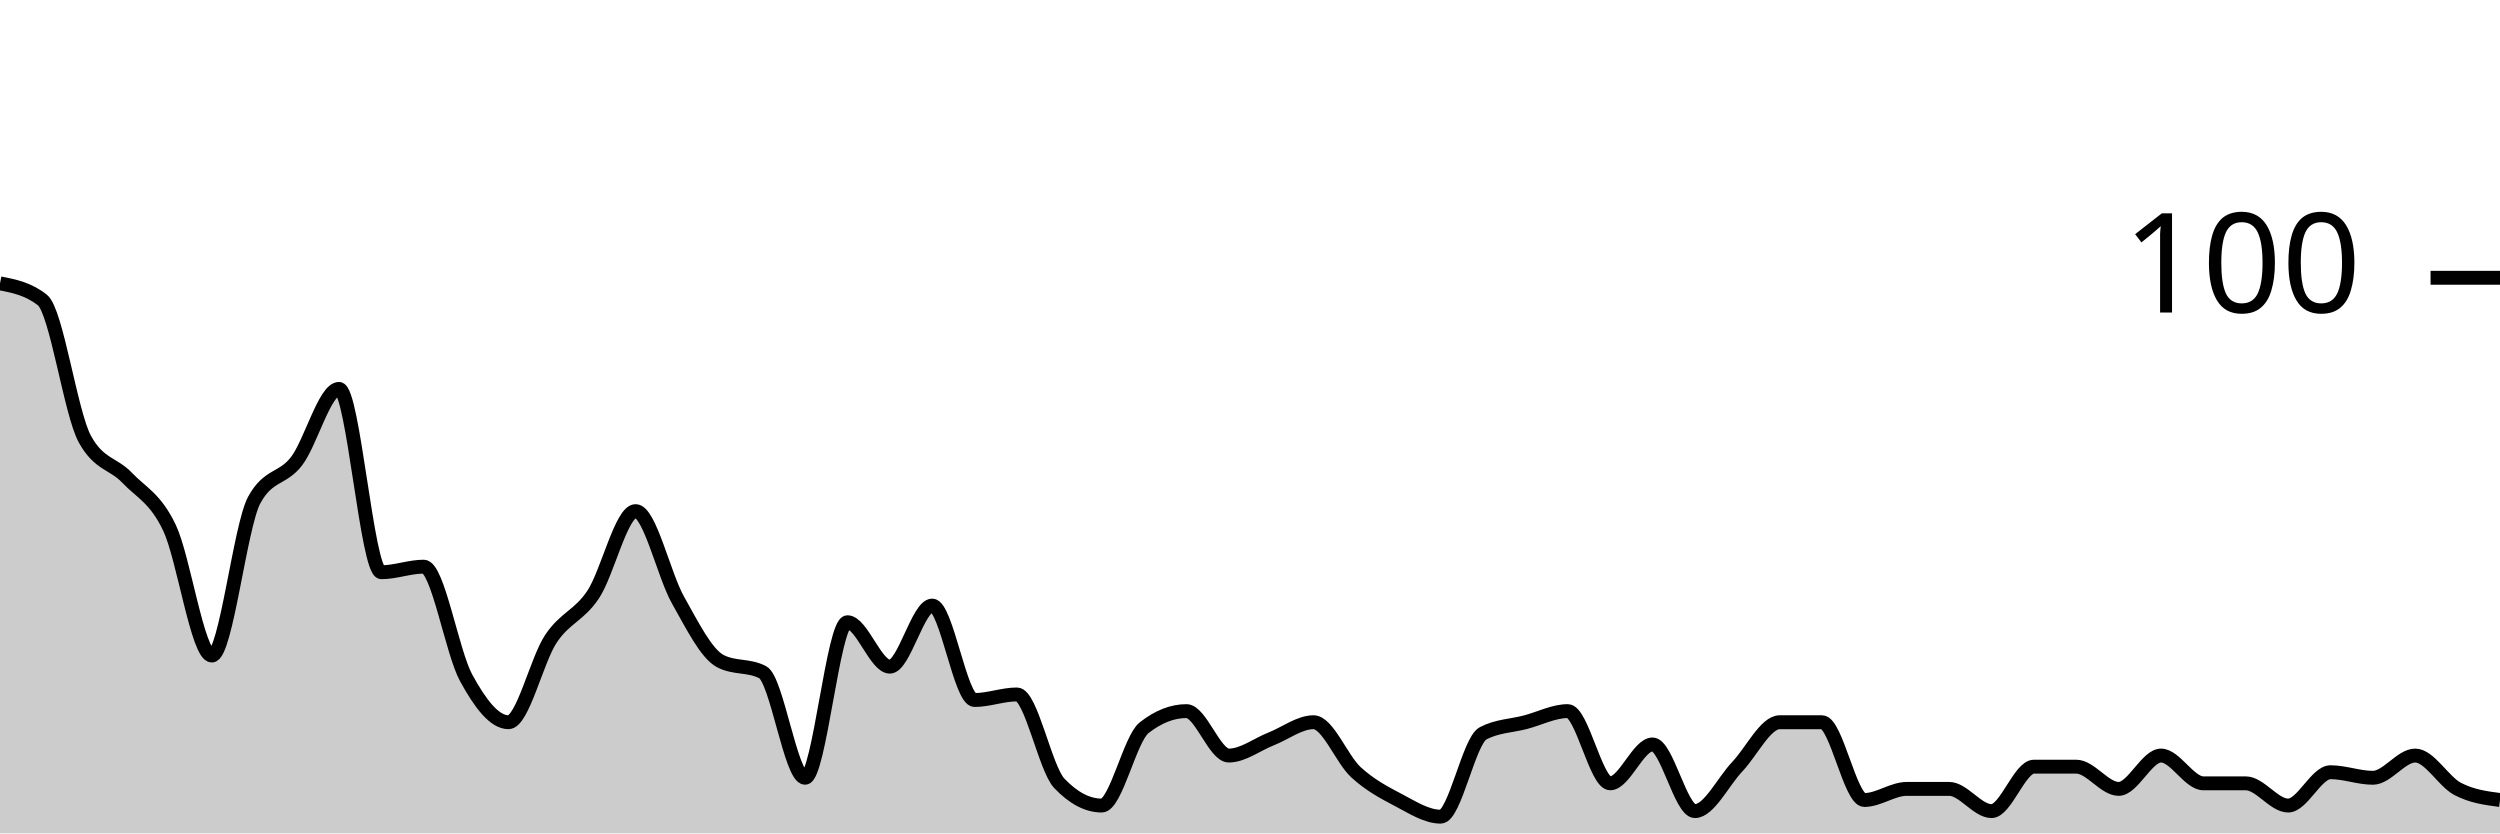
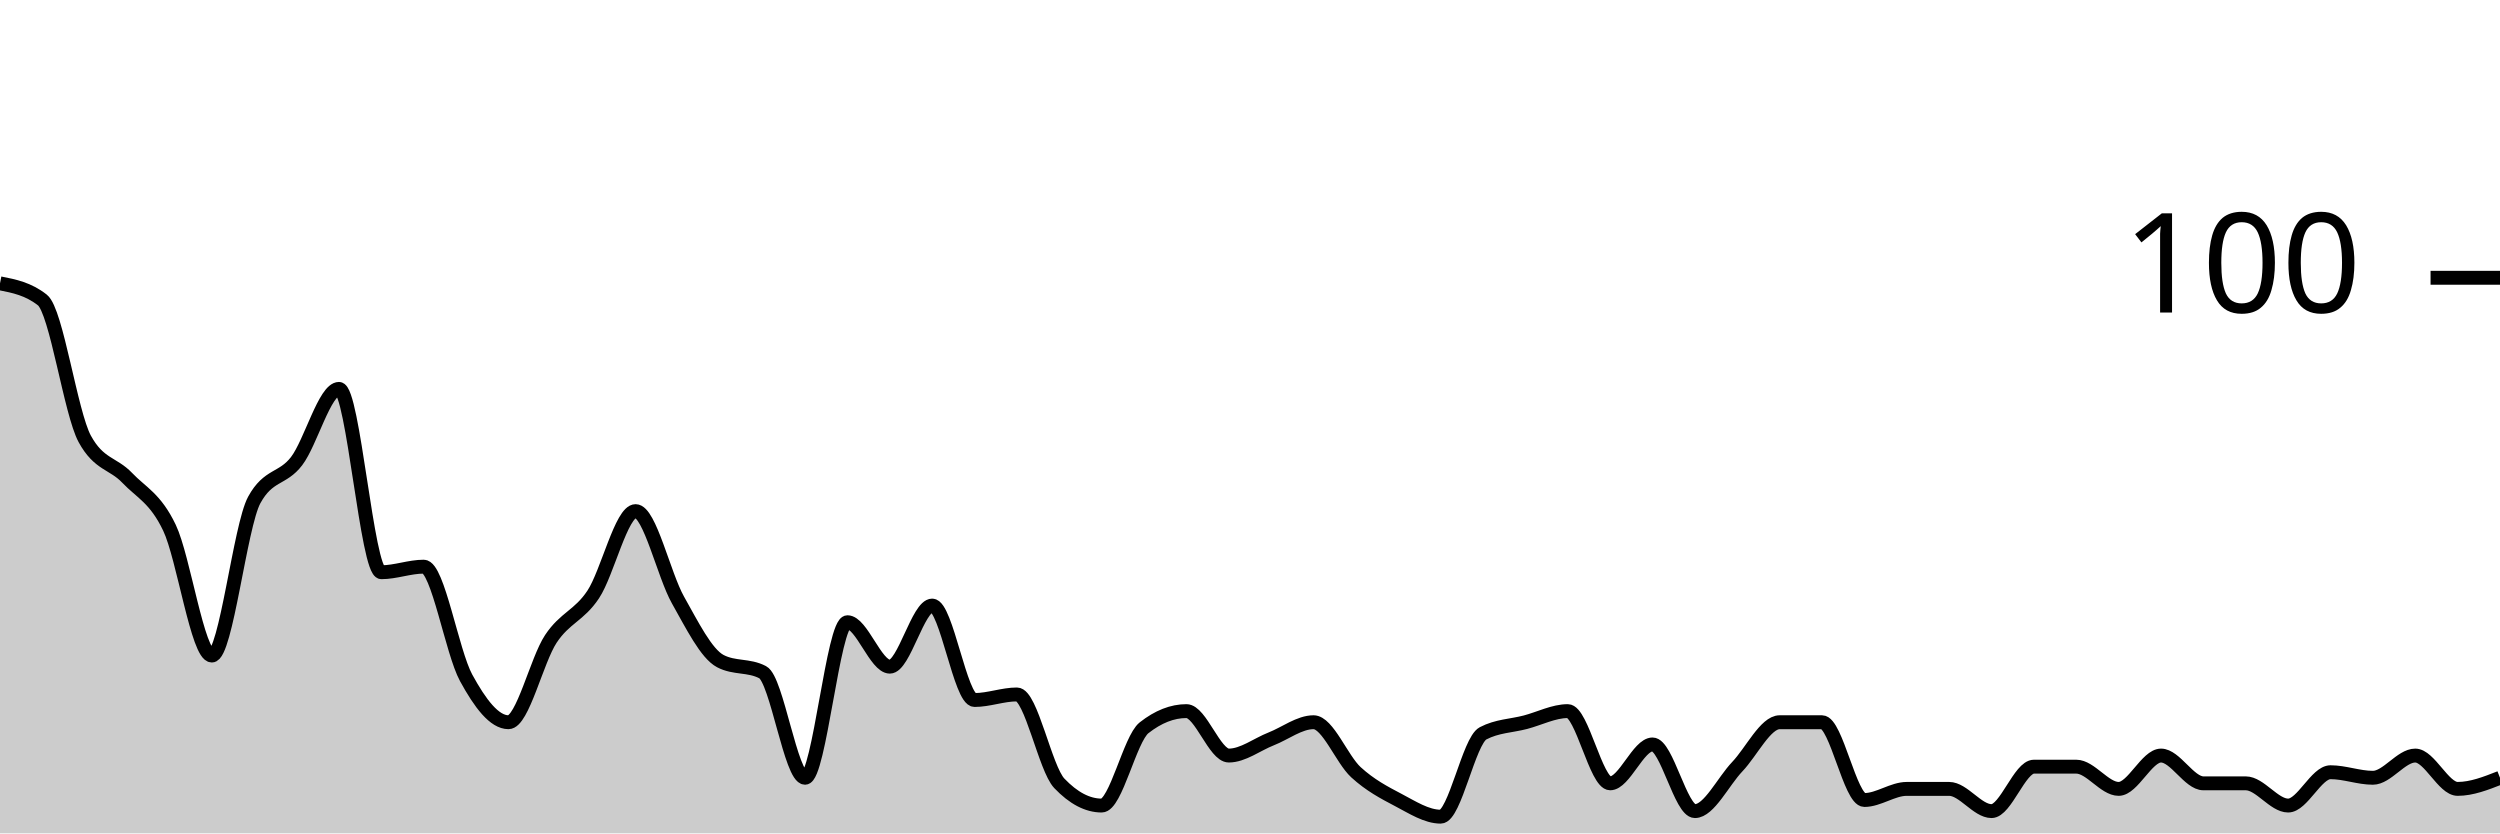
<svg xmlns="http://www.w3.org/2000/svg" viewBox="0 0 180 60">
  <g transform="translate(0,20)">
-     <path class="area" fill="rgba(0, 0, 0, 0.2)" d="M0,0.4C1.017,0.6,2.034,0.8,3.051,1.6C4.068,2.4,5.085,9.733,6.102,11.6C7.119,13.467,8.136,13.333,9.153,14.4C10.169,15.467,11.186,15.867,12.203,18C13.22,20.133,14.237,27.2,15.254,27.2C16.271,27.2,17.288,17.867,18.305,16C19.322,14.133,20.339,14.533,21.356,13.2C22.373,11.867,23.39,8,24.407,8C25.424,8,26.441,21.2,27.458,21.2C28.475,21.2,29.492,20.8,30.508,20.8C31.525,20.8,32.542,26.933,33.559,28.8C34.576,30.667,35.593,32,36.61,32C37.627,32,38.644,27.533,39.661,26C40.678,24.467,41.695,24.333,42.712,22.8C43.729,21.267,44.746,16.8,45.763,16.8C46.78,16.8,47.797,21.4,48.814,23.2C49.831,25,50.847,27.067,51.864,27.6C52.881,28.133,53.898,27.867,54.915,28.4C55.932,28.933,56.949,36,57.966,36C58.983,36,60,24.8,61.017,24.8C62.034,24.8,63.051,28,64.068,28C65.085,28,66.102,23.6,67.119,23.6C68.136,23.6,69.153,30.4,70.169,30.4C71.186,30.4,72.203,30,73.22,30C74.237,30,75.254,35.333,76.271,36.4C77.288,37.467,78.305,38,79.322,38C80.339,38,81.356,33.2,82.373,32.4C83.39,31.6,84.407,31.2,85.424,31.2C86.441,31.2,87.458,34.4,88.475,34.4C89.492,34.4,90.508,33.6,91.525,33.2C92.542,32.8,93.559,32,94.576,32C95.593,32,96.61,34.667,97.627,35.6C98.644,36.533,99.661,37.067,100.678,37.6C101.695,38.133,102.712,38.8,103.729,38.8C104.746,38.8,105.763,33.333,106.78,32.8C107.797,32.267,108.814,32.267,109.831,32C110.847,31.733,111.864,31.2,112.881,31.2C113.898,31.2,114.915,36.4,115.932,36.4C116.949,36.4,117.966,33.6,118.983,33.6C120,33.6,121.017,38.4,122.034,38.4C123.051,38.4,124.068,36.267,125.085,35.2C126.102,34.133,127.119,32,128.136,32C129.153,32,130.169,32,131.186,32C132.203,32,133.22,37.6,134.237,37.6C135.254,37.6,136.271,36.8,137.288,36.8C138.305,36.8,139.322,36.8,140.339,36.8C141.356,36.8,142.373,38.4,143.39,38.4C144.407,38.4,145.424,35.2,146.441,35.2C147.458,35.2,148.475,35.2,149.492,35.2C150.508,35.2,151.525,36.8,152.542,36.8C153.559,36.8,154.576,34.4,155.593,34.4C156.61,34.4,157.627,36.4,158.644,36.4C159.661,36.4,160.678,36.4,161.695,36.4C162.712,36.4,163.729,38,164.746,38C165.763,38,166.78,35.6,167.797,35.6C168.814,35.6,169.831,36,170.847,36C171.864,36,172.881,34.4,173.898,34.4C174.915,34.4,175.932,36.267,176.949,36.8C177.966,37.333,178.983,37.467,180,37.6L180,40C178.983,40,177.966,40,176.949,40C175.932,40,174.915,40,173.898,40C172.881,40,171.864,40,170.847,40C169.831,40,168.814,40,167.797,40C166.78,40,165.763,40,164.746,40C163.729,40,162.712,40,161.695,40C160.678,40,159.661,40,158.644,40C157.627,40,156.61,40,155.593,40C154.576,40,153.559,40,152.542,40C151.525,40,150.508,40,149.492,40C148.475,40,147.458,40,146.441,40C145.424,40,144.407,40,143.39,40C142.373,40,141.356,40,140.339,40C139.322,40,138.305,40,137.288,40C136.271,40,135.254,40,134.237,40C133.22,40,132.203,40,131.186,40C130.169,40,129.153,40,128.136,40C127.119,40,126.102,40,125.085,40C124.068,40,123.051,40,122.034,40C121.017,40,120,40,118.983,40C117.966,40,116.949,40,115.932,40C114.915,40,113.898,40,112.881,40C111.864,40,110.847,40,109.831,40C108.814,40,107.797,40,106.78,40C105.763,40,104.746,40,103.729,40C102.712,40,101.695,40,100.678,40C99.661,40,98.644,40,97.627,40C96.61,40,95.593,40,94.576,40C93.559,40,92.542,40,91.525,40C90.508,40,89.492,40,88.475,40C87.458,40,86.441,40,85.424,40C84.407,40,83.39,40,82.373,40C81.356,40,80.339,40,79.322,40C78.305,40,77.288,40,76.271,40C75.254,40,74.237,40,73.22,40C72.203,40,71.186,40,70.169,40C69.153,40,68.136,40,67.119,40C66.102,40,65.085,40,64.068,40C63.051,40,62.034,40,61.017,40C60,40,58.983,40,57.966,40C56.949,40,55.932,40,54.915,40C53.898,40,52.881,40,51.864,40C50.847,40,49.831,40,48.814,40C47.797,40,46.78,40,45.763,40C44.746,40,43.729,40,42.712,40C41.695,40,40.678,40,39.661,40C38.644,40,37.627,40,36.61,40C35.593,40,34.576,40,33.559,40C32.542,40,31.525,40,30.508,40C29.492,40,28.475,40,27.458,40C26.441,40,25.424,40,24.407,40C23.39,40,22.373,40,21.356,40C20.339,40,19.322,40,18.305,40C17.288,40,16.271,40,15.254,40C14.237,40,13.22,40,12.203,40C11.186,40,10.169,40,9.153,40C8.136,40,7.119,40,6.102,40C5.085,40,4.068,40,3.051,40C2.034,40,1.017,40,0,40Z" />
-     <path class="line" stroke="black" fill="none" d="M0,0.4C1.017,0.6,2.034,0.8,3.051,1.6C4.068,2.4,5.085,9.733,6.102,11.6C7.119,13.467,8.136,13.333,9.153,14.4C10.169,15.467,11.186,15.867,12.203,18C13.22,20.133,14.237,27.2,15.254,27.2C16.271,27.2,17.288,17.867,18.305,16C19.322,14.133,20.339,14.533,21.356,13.2C22.373,11.867,23.39,8,24.407,8C25.424,8,26.441,21.2,27.458,21.2C28.475,21.2,29.492,20.8,30.508,20.8C31.525,20.8,32.542,26.933,33.559,28.8C34.576,30.667,35.593,32,36.61,32C37.627,32,38.644,27.533,39.661,26C40.678,24.467,41.695,24.333,42.712,22.8C43.729,21.267,44.746,16.8,45.763,16.8C46.78,16.8,47.797,21.4,48.814,23.2C49.831,25,50.847,27.067,51.864,27.6C52.881,28.133,53.898,27.867,54.915,28.4C55.932,28.933,56.949,36,57.966,36C58.983,36,60,24.8,61.017,24.8C62.034,24.8,63.051,28,64.068,28C65.085,28,66.102,23.6,67.119,23.6C68.136,23.6,69.153,30.4,70.169,30.4C71.186,30.4,72.203,30,73.22,30C74.237,30,75.254,35.333,76.271,36.4C77.288,37.467,78.305,38,79.322,38C80.339,38,81.356,33.2,82.373,32.4C83.39,31.6,84.407,31.2,85.424,31.2C86.441,31.2,87.458,34.4,88.475,34.4C89.492,34.4,90.508,33.6,91.525,33.2C92.542,32.8,93.559,32,94.576,32C95.593,32,96.61,34.667,97.627,35.6C98.644,36.533,99.661,37.067,100.678,37.6C101.695,38.133,102.712,38.8,103.729,38.8C104.746,38.8,105.763,33.333,106.78,32.8C107.797,32.267,108.814,32.267,109.831,32C110.847,31.733,111.864,31.2,112.881,31.2C113.898,31.2,114.915,36.4,115.932,36.4C116.949,36.4,117.966,33.6,118.983,33.6C120,33.6,121.017,38.4,122.034,38.4C123.051,38.4,124.068,36.267,125.085,35.2C126.102,34.133,127.119,32,128.136,32C129.153,32,130.169,32,131.186,32C132.203,32,133.22,37.6,134.237,37.6C135.254,37.6,136.271,36.8,137.288,36.8C138.305,36.8,139.322,36.8,140.339,36.8C141.356,36.8,142.373,38.4,143.39,38.4C144.407,38.4,145.424,35.2,146.441,35.2C147.458,35.2,148.475,35.2,149.492,35.2C150.508,35.2,151.525,36.8,152.542,36.8C153.559,36.8,154.576,34.4,155.593,34.4C156.61,34.4,157.627,36.4,158.644,36.4C159.661,36.4,160.678,36.4,161.695,36.4C162.712,36.4,163.729,38,164.746,38C165.763,38,166.78,35.6,167.797,35.6C168.814,35.6,169.831,36,170.847,36C171.864,36,172.881,34.4,173.898,34.4C174.915,34.4,175.932,36.267,176.949,36.8C177.966,37.333,178.983,37.467,180,37.6" />
+     <path class="area" fill="rgba(0, 0, 0, 0.2)" d="M0,0.4C1.017,0.6,2.034,0.8,3.051,1.6C4.068,2.4,5.085,9.733,6.102,11.6C7.119,13.467,8.136,13.333,9.153,14.4C10.169,15.467,11.186,15.867,12.203,18C13.22,20.133,14.237,27.2,15.254,27.2C16.271,27.2,17.288,17.867,18.305,16C19.322,14.133,20.339,14.533,21.356,13.2C22.373,11.867,23.39,8,24.407,8C25.424,8,26.441,21.2,27.458,21.2C28.475,21.2,29.492,20.8,30.508,20.8C31.525,20.8,32.542,26.933,33.559,28.8C34.576,30.667,35.593,32,36.61,32C37.627,32,38.644,27.533,39.661,26C40.678,24.467,41.695,24.333,42.712,22.8C43.729,21.267,44.746,16.8,45.763,16.8C46.78,16.8,47.797,21.4,48.814,23.2C49.831,25,50.847,27.067,51.864,27.6C52.881,28.133,53.898,27.867,54.915,28.4C55.932,28.933,56.949,36,57.966,36C58.983,36,60,24.8,61.017,24.8C62.034,24.8,63.051,28,64.068,28C65.085,28,66.102,23.6,67.119,23.6C68.136,23.6,69.153,30.4,70.169,30.4C71.186,30.4,72.203,30,73.22,30C74.237,30,75.254,35.333,76.271,36.4C77.288,37.467,78.305,38,79.322,38C80.339,38,81.356,33.2,82.373,32.4C83.39,31.6,84.407,31.2,85.424,31.2C86.441,31.2,87.458,34.4,88.475,34.4C89.492,34.4,90.508,33.6,91.525,33.2C92.542,32.8,93.559,32,94.576,32C95.593,32,96.61,34.667,97.627,35.6C98.644,36.533,99.661,37.067,100.678,37.6C101.695,38.133,102.712,38.8,103.729,38.8C104.746,38.8,105.763,33.333,106.78,32.8C107.797,32.267,108.814,32.267,109.831,32C110.847,31.733,111.864,31.2,112.881,31.2C113.898,31.2,114.915,36.4,115.932,36.4C116.949,36.4,117.966,33.6,118.983,33.6C120,33.6,121.017,38.4,122.034,38.4C123.051,38.4,124.068,36.267,125.085,35.2C126.102,34.133,127.119,32,128.136,32C129.153,32,130.169,32,131.186,32C132.203,32,133.22,37.6,134.237,37.6C135.254,37.6,136.271,36.8,137.288,36.8C138.305,36.8,139.322,36.8,140.339,36.8C141.356,36.8,142.373,38.4,143.39,38.4C144.407,38.4,145.424,35.2,146.441,35.2C147.458,35.2,148.475,35.2,149.492,35.2C150.508,35.2,151.525,36.8,152.542,36.8C153.559,36.8,154.576,34.4,155.593,34.4C156.61,34.4,157.627,36.4,158.644,36.4C159.661,36.4,160.678,36.4,161.695,36.4C162.712,36.4,163.729,38,164.746,38C165.763,38,166.78,35.6,167.797,35.6C168.814,35.6,169.831,36,170.847,36C171.864,36,172.881,34.4,173.898,34.4C174.915,34.4,175.932,36.8,176.949,36.8C177.966,36.8,178.983,36.4,180,36L180,40C178.983,40,177.966,40,176.949,40C175.932,40,174.915,40,173.898,40C172.881,40,171.864,40,170.847,40C169.831,40,168.814,40,167.797,40C166.78,40,165.763,40,164.746,40C163.729,40,162.712,40,161.695,40C160.678,40,159.661,40,158.644,40C157.627,40,156.61,40,155.593,40C154.576,40,153.559,40,152.542,40C151.525,40,150.508,40,149.492,40C148.475,40,147.458,40,146.441,40C145.424,40,144.407,40,143.39,40C142.373,40,141.356,40,140.339,40C139.322,40,138.305,40,137.288,40C136.271,40,135.254,40,134.237,40C133.22,40,132.203,40,131.186,40C130.169,40,129.153,40,128.136,40C127.119,40,126.102,40,125.085,40C124.068,40,123.051,40,122.034,40C121.017,40,120,40,118.983,40C117.966,40,116.949,40,115.932,40C114.915,40,113.898,40,112.881,40C111.864,40,110.847,40,109.831,40C108.814,40,107.797,40,106.78,40C105.763,40,104.746,40,103.729,40C102.712,40,101.695,40,100.678,40C99.661,40,98.644,40,97.627,40C96.61,40,95.593,40,94.576,40C93.559,40,92.542,40,91.525,40C90.508,40,89.492,40,88.475,40C87.458,40,86.441,40,85.424,40C84.407,40,83.39,40,82.373,40C81.356,40,80.339,40,79.322,40C78.305,40,77.288,40,76.271,40C75.254,40,74.237,40,73.22,40C72.203,40,71.186,40,70.169,40C69.153,40,68.136,40,67.119,40C66.102,40,65.085,40,64.068,40C63.051,40,62.034,40,61.017,40C60,40,58.983,40,57.966,40C56.949,40,55.932,40,54.915,40C53.898,40,52.881,40,51.864,40C50.847,40,49.831,40,48.814,40C47.797,40,46.78,40,45.763,40C44.746,40,43.729,40,42.712,40C41.695,40,40.678,40,39.661,40C38.644,40,37.627,40,36.61,40C35.593,40,34.576,40,33.559,40C32.542,40,31.525,40,30.508,40C29.492,40,28.475,40,27.458,40C26.441,40,25.424,40,24.407,40C23.39,40,22.373,40,21.356,40C20.339,40,19.322,40,18.305,40C17.288,40,16.271,40,15.254,40C14.237,40,13.22,40,12.203,40C11.186,40,10.169,40,9.153,40C8.136,40,7.119,40,6.102,40C5.085,40,4.068,40,3.051,40C2.034,40,1.017,40,0,40Z" />
+     <path class="line" stroke="black" fill="none" d="M0,0.4C1.017,0.6,2.034,0.8,3.051,1.6C4.068,2.4,5.085,9.733,6.102,11.6C7.119,13.467,8.136,13.333,9.153,14.4C10.169,15.467,11.186,15.867,12.203,18C13.22,20.133,14.237,27.2,15.254,27.2C16.271,27.2,17.288,17.867,18.305,16C19.322,14.133,20.339,14.533,21.356,13.2C22.373,11.867,23.39,8,24.407,8C25.424,8,26.441,21.2,27.458,21.2C28.475,21.2,29.492,20.8,30.508,20.8C31.525,20.8,32.542,26.933,33.559,28.8C34.576,30.667,35.593,32,36.61,32C37.627,32,38.644,27.533,39.661,26C40.678,24.467,41.695,24.333,42.712,22.8C43.729,21.267,44.746,16.8,45.763,16.8C46.78,16.8,47.797,21.4,48.814,23.2C49.831,25,50.847,27.067,51.864,27.6C52.881,28.133,53.898,27.867,54.915,28.4C55.932,28.933,56.949,36,57.966,36C58.983,36,60,24.8,61.017,24.8C62.034,24.8,63.051,28,64.068,28C65.085,28,66.102,23.6,67.119,23.6C68.136,23.6,69.153,30.4,70.169,30.4C71.186,30.4,72.203,30,73.22,30C74.237,30,75.254,35.333,76.271,36.4C77.288,37.467,78.305,38,79.322,38C80.339,38,81.356,33.2,82.373,32.4C83.39,31.6,84.407,31.2,85.424,31.2C86.441,31.2,87.458,34.4,88.475,34.4C89.492,34.4,90.508,33.6,91.525,33.2C92.542,32.8,93.559,32,94.576,32C95.593,32,96.61,34.667,97.627,35.6C98.644,36.533,99.661,37.067,100.678,37.6C101.695,38.133,102.712,38.8,103.729,38.8C104.746,38.8,105.763,33.333,106.78,32.8C107.797,32.267,108.814,32.267,109.831,32C110.847,31.733,111.864,31.2,112.881,31.2C113.898,31.2,114.915,36.4,115.932,36.4C116.949,36.4,117.966,33.6,118.983,33.6C120,33.6,121.017,38.4,122.034,38.4C123.051,38.4,124.068,36.267,125.085,35.2C126.102,34.133,127.119,32,128.136,32C129.153,32,130.169,32,131.186,32C132.203,32,133.22,37.6,134.237,37.6C135.254,37.6,136.271,36.8,137.288,36.8C138.305,36.8,139.322,36.8,140.339,36.8C141.356,36.8,142.373,38.4,143.39,38.4C144.407,38.4,145.424,35.2,146.441,35.2C147.458,35.2,148.475,35.2,149.492,35.2C150.508,35.2,151.525,36.8,152.542,36.8C153.559,36.8,154.576,34.4,155.593,34.4C156.61,34.4,157.627,36.4,158.644,36.4C159.661,36.4,160.678,36.4,161.695,36.4C162.712,36.4,163.729,38,164.746,38C165.763,38,166.78,35.6,167.797,35.6C168.814,35.6,169.831,36,170.847,36C171.864,36,172.881,34.4,173.898,34.4C174.915,34.4,175.932,36.8,176.949,36.8C177.966,36.8,178.983,36.4,180,36" />
    <path class="axis-ceiling" stroke-width="1" stroke="black" fill="none" d="M175,0L180,0" />
    <text class="axis-ceiling-label" font-family="sans-serif" text-anchor="end" font-size="10px" x="170" y="2.5">100</text>
  </g>
</svg>
